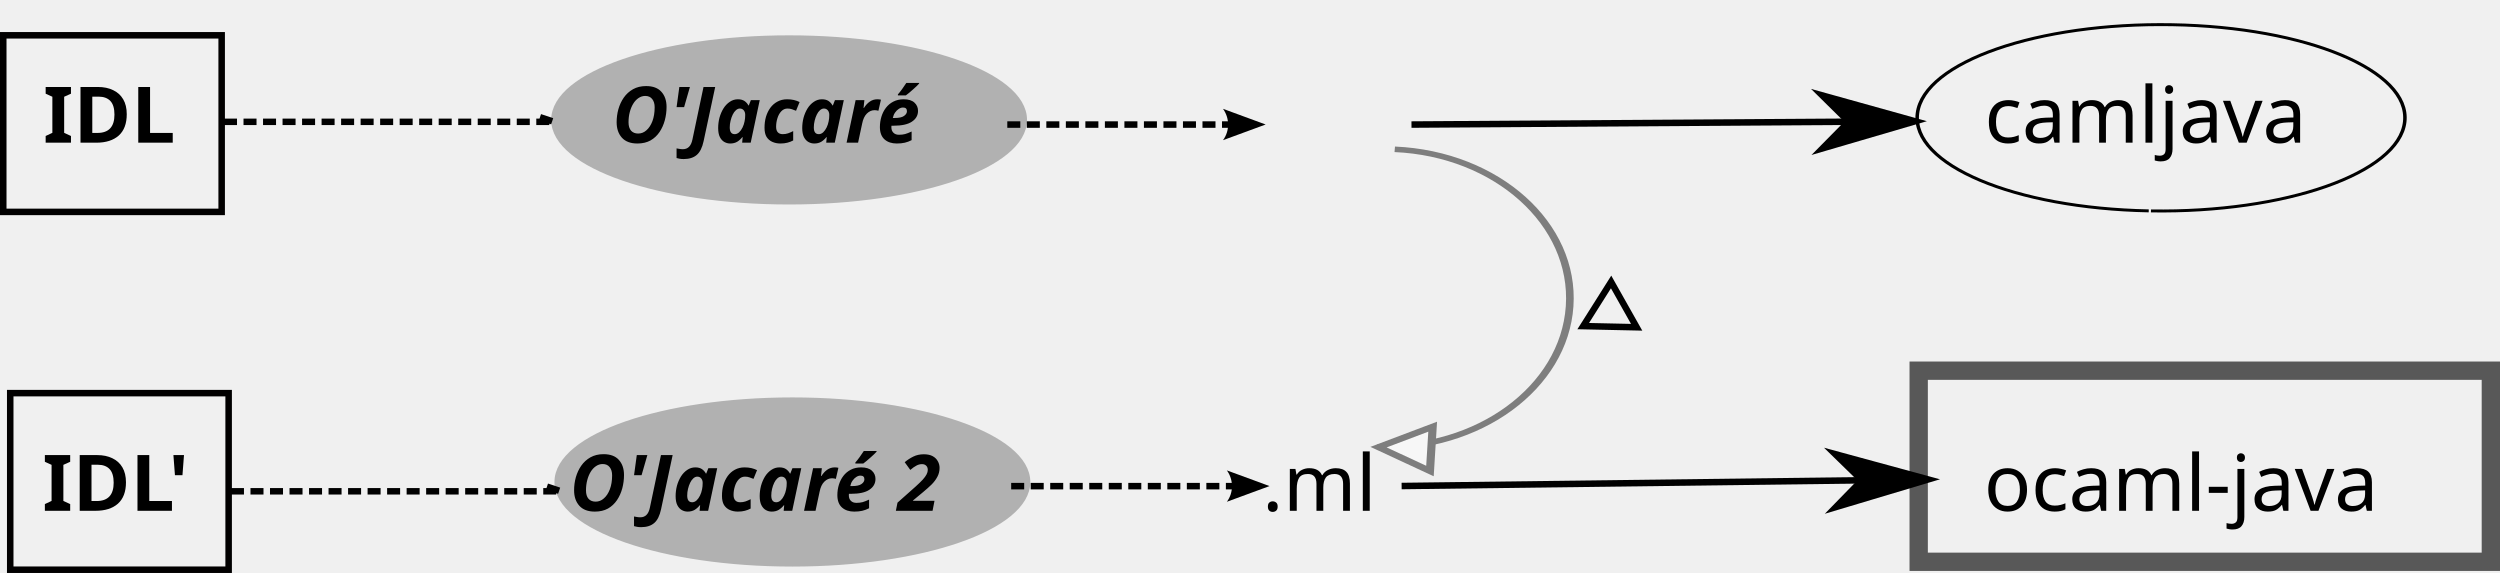
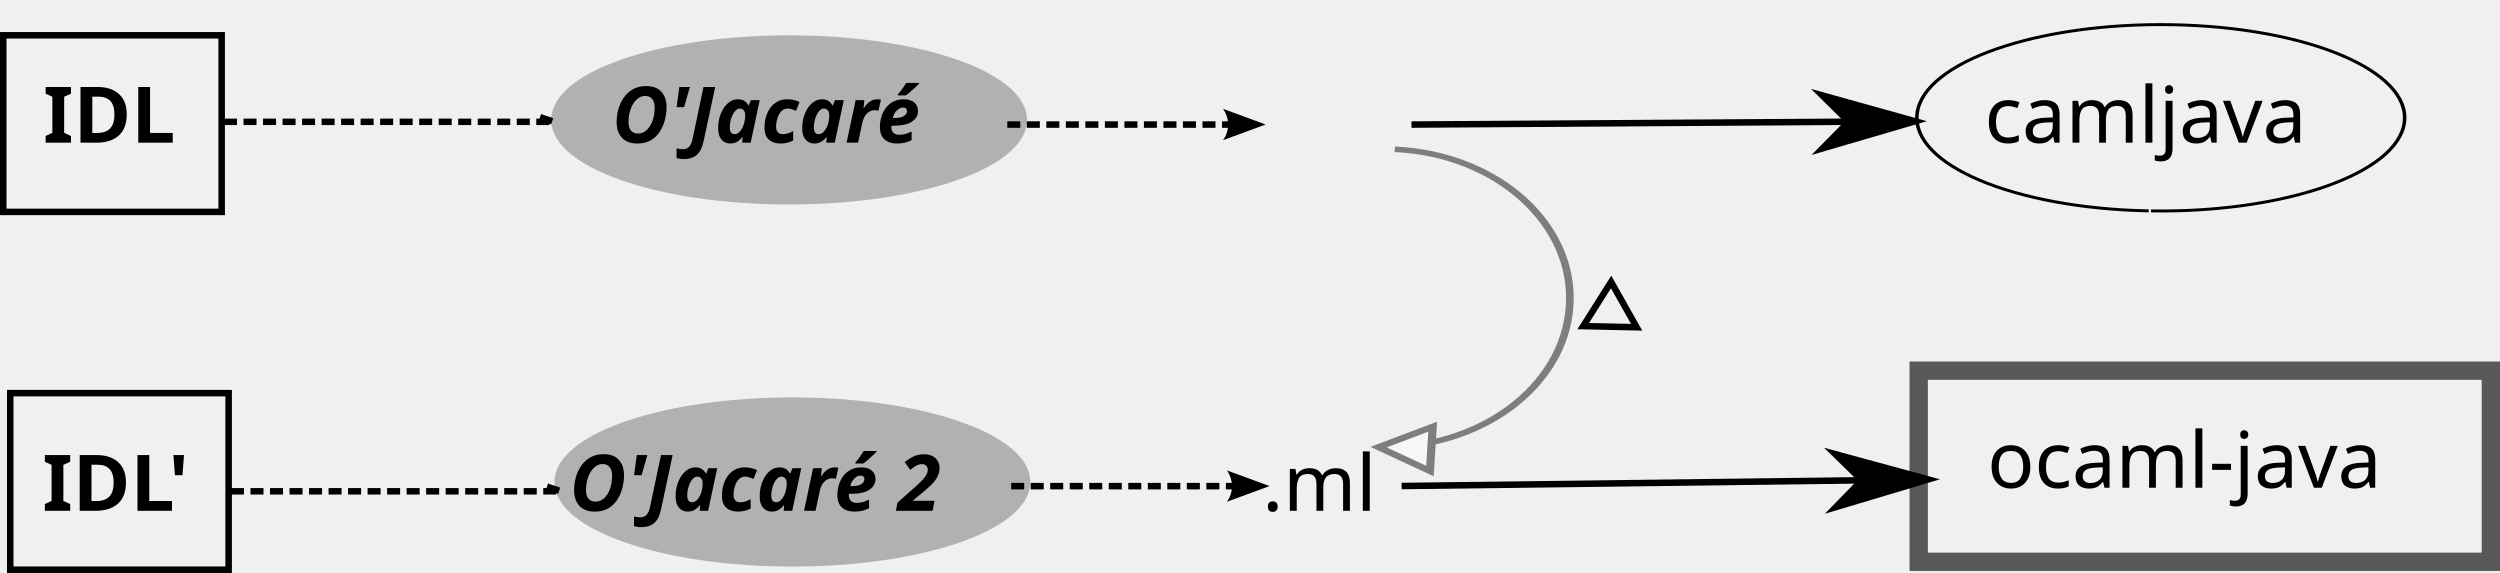
<svg xmlns="http://www.w3.org/2000/svg" width="384.26" height="88.069" id="svg2" version="1.1">
  <defs id="defs4">
    <marker orient="auto" refY="0" refX="0" id="Arrow2Mend" style="overflow:visible">
      <path id="path3862" style="fill-rule:evenodd;stroke-width:0.625;stroke-linejoin:round" d="M 8.719,4.034 -2.207,0.016 8.719,-4.002 c -1.745,2.372 -1.735,5.617 -6e-7,8.035 z" transform="scale(-0.6,-0.6)" />
    </marker>
    <marker orient="auto" refY="0" refX="0" id="Arrow1Lend" style="overflow:visible">
      <path id="path3838" d="M 0,0 5,-5 -12.5,0 5,5 0,0 z" style="fill-rule:evenodd;stroke:#000000;stroke-width:1pt" transform="matrix(-0.8,0,0,-0.8,-10,0)" />
    </marker>
    <marker orient="auto" refY="0" refX="0" id="EmptyTriangleOutL" style="overflow:visible">
      <path id="path3995" d="m 5.77,0 -8.65,5 0,-10 8.65,5 z" style="fill:#ffffff;fill-rule:evenodd;stroke:#000000;stroke-width:1pt" transform="matrix(0.8,0,0,0.8,-4.8,0)" />
    </marker>
    <marker orient="auto" refY="0" refX="0" id="Arrow2Lend" style="overflow:visible">
      <path id="path3856" style="fill-rule:evenodd;stroke-width:0.625;stroke-linejoin:round" d="M 8.719,4.034 -2.207,0.016 8.719,-4.002 c -1.745,2.372 -1.735,5.617 -6e-7,8.035 z" transform="matrix(-1.1,0,0,-1.1,-1.1,0)" />
    </marker>
    <font horiz-adv-x="1024" id="font4092" horiz-origin-x="0" horiz-origin-y="0" vert-origin-x="45" vert-origin-y="90" vert-adv-y="90">
      <font-face units-per-em="1024" id="font-face4094" font-family="SVGFont 1" />
      <missing-glyph d="M0,0h1000v1024h-1000z" id="missing-glyph4096" />
      <glyph glyph-name="glyphe 1" id="glyph4098" />
    </font>
    <marker orient="auto" refY="0" refX="0" id="Arrow2Lend-1" style="overflow:visible">
      <path id="path3856-2" style="fill-rule:evenodd;stroke-width:0.625;stroke-linejoin:round" d="M 8.719,4.034 -2.207,0.016 8.719,-4.002 c -1.745,2.372 -1.735,5.617 -6e-7,8.035 z" transform="matrix(-1.1,0,0,-1.1,-1.1,0)" />
    </marker>
  </defs>
  <g id="layer1" transform="translate(-62.35714,-124.0791)">
    <flowRoot xml:space="preserve" id="flowRoot3787" style="font-size:40px;font-style:normal;font-weight:normal;line-height:125%;letter-spacing:0px;word-spacing:0px;fill:#000000;fill-opacity:1;stroke:none;font-family:Sans">
      <flowRegion id="flowRegion3789">
        <rect id="rect3791" width="90.914" height="42.426" x="58.589" y="115.951" />
      </flowRegion>
      <flowPara id="flowPara3793">IDLIDL</flowPara>
    </flowRoot>
    <text xml:space="preserve" style="font-size:12px;font-style:normal;font-weight:bold;line-height:125%;letter-spacing:0px;word-spacing:0px;fill:#000000;fill-opacity:1;stroke:none;font-family:Sans;-inkscape-font-specification:Sans Bold" x="68.986" y="146.01" id="text3795">
      <tspan id="tspan3797" x="68.986" y="146.01">IDL</tspan>
    </text>
    <text xml:space="preserve" style="font-size:12px;font-style:normal;font-weight:bold;line-height:125%;letter-spacing:0px;word-spacing:0px;fill:#000000;fill-opacity:1;stroke:none;font-family:Sans;-inkscape-font-specification:Sans Bold" x="68.864" y="202.588" id="text3799">
      <tspan id="tspan3801" x="68.864" y="202.588">IDL'</tspan>
    </text>
    <flowRoot xml:space="preserve" id="flowRoot3803" style="font-size:40px;font-style:normal;font-weight:normal;line-height:125%;letter-spacing:0px;word-spacing:0px;fill:#000000;fill-opacity:1;stroke:none;font-family:Sans">
      <flowRegion id="flowRegion3805">
        <rect id="rect3807" width="83.843" height="36.365" x="246.477" y="90.697" />
      </flowRegion>
      <flowPara id="flowPara3809" />
    </flowRoot>
    <flowRoot xml:space="preserve" id="flowRoot3811" style="font-size:40px;font-style:normal;font-weight:normal;line-height:125%;letter-spacing:0px;word-spacing:0px;fill:#000000;fill-opacity:1;stroke:none;font-family:Sans">
      <flowRegion id="flowRegion3813">
        <rect id="rect3815" width="32.325" height="63.64" x="286.883" y="105.849" />
      </flowRegion>
      <flowPara id="flowPara3817" />
    </flowRoot>
    <flowRoot xml:space="preserve" id="flowRoot3819" style="font-size:40px;font-style:normal;font-weight:normal;line-height:125%;letter-spacing:0px;word-spacing:0px;fill:#000000;fill-opacity:1;stroke:none;font-family:Sans">
      <flowRegion id="flowRegion3821">
        <rect id="rect3823" width="100.005" height="40.406" x="259.609" y="114.941" />
      </flowRegion>
      <flowPara id="flowPara3825">Oo'jacaré</flowPara>
    </flowRoot>
    <text xml:space="preserve" style="font-size:12px;font-style:italic;font-weight:bold;line-height:125%;letter-spacing:0px;word-spacing:0px;fill:#000000;fill-opacity:1;stroke:none;font-family:Sans;-inkscape-font-specification:Sans Bold Italic" x="156.419" y="146.01" id="text3827">
      <tspan id="tspan3829" x="156.419" y="146.01">O'Jacaré</tspan>
    </text>
    <text xml:space="preserve" style="font-size:12px;font-style:italic;font-weight:bold;line-height:125%;letter-spacing:0px;word-spacing:0px;fill:#000000;fill-opacity:1;stroke:none;font-family:Sans;-inkscape-font-specification:Sans Bold Italic" x="149.877" y="202.588" id="text3831">
      <tspan id="tspan3833" x="149.877" y="202.588">O'Jacaré 2</tspan>
    </text>
    <flowRoot xml:space="preserve" id="flowRoot3858" style="font-size:12px;font-style:italic;font-weight:normal;line-height:125%;letter-spacing:0px;word-spacing:0px;fill:#000000;fill-opacity:1;stroke:none;font-family:Sans;-inkscape-font-specification:Sans Italic" transform="translate(7.652475,-11.88824)">
      <flowRegion id="flowRegion3860">
        <rect id="rect3862" width="44.286" height="22.143" x="250" y="145.934" style="font-style:italic;font-weight:normal;-inkscape-font-specification:Sans Italic" />
      </flowRegion>
      <flowPara id="flowPara3864">.ml</flowPara>
    </flowRoot>
    <flowRoot xml:space="preserve" id="flowRoot3866" style="font-size:12px;font-style:normal;font-weight:normal;line-height:125%;letter-spacing:0px;word-spacing:0px;fill:#000000;fill-opacity:1;stroke:none;font-family:Sans">
      <flowRegion id="flowRegion3868">
        <rect id="rect3870" width="26.429" height="16.429" x="245.714" y="115.934" />
      </flowRegion>
      <flowPara id="flowPara3872">.java.</flowPara>
    </flowRoot>
    <text xml:space="preserve" style="font-size:12px;font-style:normal;font-weight:normal;line-height:125%;letter-spacing:0px;word-spacing:0px;fill:#000000;fill-opacity:1;stroke:none;font-family:Sans" x="256.377" y="202.588" id="text3878">
      <tspan id="tspan3880" x="256.377" y="202.588">.ml</tspan>
    </text>
    <path style="fill:none;stroke:#000000;stroke-width:1;stroke-linecap:butt;stroke-linejoin:miter;stroke-miterlimit:4;stroke-opacity:1;stroke-dasharray:2, 1;stroke-dashoffset:0" d="m 97.857,199.592 50.714,0 -2.143,-0.714" id="path3900" />
    <path style="fill:none;stroke:#000000;stroke-width:1;stroke-linecap:butt;stroke-linejoin:miter;stroke-miterlimit:4;stroke-opacity:1;stroke-dasharray:2, 1;stroke-dashoffset:0" d="m 96.786,142.806 50.714,0 -2.143,-0.714" id="path3900-9" />
    <path style="opacity:0.265;fill:#000000;fill-opacity:1;stroke:#010000;stroke-opacity:1" id="path3926" d="m 218.571,142.005 c 0,6.904 -16.15,12.5 -36.071,12.5 -19.922,0 -36.071,-5.596 -36.071,-12.5 0,-6.904 16.15,-12.5 36.071,-12.5 19.922,0 36.071,5.596 36.071,12.5 z" transform="translate(1.145395,0.505076)" />
    <path transform="translate(1.650472,56.15809)" style="opacity:0.265;fill:#000000;fill-opacity:1;stroke:#010000;stroke-opacity:1" id="path3926-2" d="m 218.571,142.005 c 0,6.904 -16.15,12.5 -36.071,12.5 -19.922,0 -36.071,-5.596 -36.071,-12.5 0,-6.904 16.15,-12.5 36.071,-12.5 19.922,0 36.071,5.596 36.071,12.5 z" />
    <rect style="fill:none;stroke:#010000;stroke-opacity:1" id="rect3990" width="33.571" height="27.143" x="62.857" y="129.505" />
    <rect style="fill:none;stroke:#010000;stroke-opacity:1" id="rect3990-1" width="33.571" height="27.143" x="63.929" y="184.505" />
    <path style="opacity:0.473;fill:none;stroke:#010000;stroke-width:1.236;stroke-miterlimit:4;stroke-opacity:1;stroke-dasharray:none;marker-end:url(#EmptyTriangleOutL)" id="path4020" d="m 274.503,111.698 c 16.544,1.006 29.218,16.67 28.309,34.986 -0.899,18.127 -14.778,32.096 -31.162,31.366" transform="matrix(0.9494049,0,0,0.6898304,16.12213,69.97557)" />
-     <path style="fill:none;stroke:#000000;stroke-width:1;stroke-miterlimit:4;stroke-opacity:1;stroke-dasharray:none;stroke-dashoffset:0" id="path4070" d="m 272.303,353.038 a 69.286,31.429 0 1 1 0.623,0.013" transform="matrix(0.541047,0,0,0.4557256,245.299,-4.397164)" />
+     <path style="fill:none;stroke:#000000;stroke-width:1;stroke-miterlimit:4;stroke-opacity:1;stroke-dasharray:none;stroke-dashoffset:0" id="path4070" d="m 272.303,353.038 c -38.219,-0.855 -67.675,-15.601 -65.791,-32.938 1.884,-17.336 34.394,-30.698 72.613,-29.843 38.219,0.855 67.675,15.601 65.791,32.938 -1.872,17.226 -33.999,30.55 -71.99,29.856" transform="matrix(0.541047,0,0,0.4557256,245.299,-4.397164)" />
    <rect style="opacity:0.635;fill:none;stroke:#000000;stroke-width:2.814;stroke-miterlimit:4;stroke-opacity:1;stroke-dasharray:none;stroke-dashoffset:0" id="rect4072" width="87.943" height="29.372" x="357.267" y="181.055" />
-     <text xml:space="preserve" style="font-size:12px;font-style:normal;font-weight:normal;line-height:125%;letter-spacing:0px;word-spacing:0px;fill:#000000;fill-opacity:1;stroke:none;font-family:Sans" x="367.31" y="202.588" id="text4074">
-       <tspan id="tspan4076" x="367.31" y="202.588">ocaml-java</tspan>
+     <text xml:space="preserve" style="font-size:12px;font-style:normal;font-weight:normal;line-height:125%;letter-spacing:0px;word-spacing:0px;fill:#000000;fill-opacity:1;stroke:none;font-family:Sans" x="367.815" y="199.052" id="text4074">
+       <tspan id="tspan4076" x="367.815" y="199.052">ocaml-java</tspan>
    </text>
    <text xml:space="preserve" style="font-size:12px;font-style:normal;font-weight:normal;line-height:125%;letter-spacing:0px;word-spacing:0px;fill:#000000;fill-opacity:1;stroke:none;font-family:Sans" x="367.397" y="146.01" id="text4078">
      <tspan id="tspan4080" x="367.397" y="146.01">camljava</tspan>
    </text>
    <text xml:space="preserve" style="font-size:12px;font-style:normal;font-variant:normal;font-weight:normal;font-stretch:normal;text-align:start;line-height:125%;letter-spacing:0px;word-spacing:0px;writing-mode:lr-tb;text-anchor:start;fill:#000000;fill-opacity:1;stroke:none;font-family:Standard Symbols L;-inkscape-font-specification:Standard Symbols L" x="320.714" y="190.934" id="text4082">
      <tspan id="tspan4084" x="320.714" y="190.934" />
    </text>
    <path style="fill:none;stroke:#000000;stroke-width:1px;stroke-linecap:butt;stroke-linejoin:miter;stroke-opacity:1" d="m 309.99,167.417 -4.286,6.786 8.214,0.179 z" id="path4161" />
    <path style="fill:none;stroke:#000000;stroke-width:1;stroke-linecap:butt;stroke-linejoin:miter;stroke-miterlimit:4;stroke-opacity:1;stroke-dasharray:2, 1;stroke-dashoffset:0;marker-end:url(#Arrow2Mend)" d="m 217.183,143.225 38.386,0" id="path3061" />
    <path style="fill:none;stroke:#000000;stroke-width:1;stroke-linecap:butt;stroke-linejoin:miter;stroke-miterlimit:4;stroke-opacity:1;stroke-dasharray:2, 1;stroke-dashoffset:0;marker-end:url(#Arrow2Mend)" d="m 217.779,198.801 38.386,0" id="path3061-9" />
    <path style="fill:none;stroke:#000000;stroke-width:1px;stroke-linecap:butt;stroke-linejoin:miter;stroke-opacity:1;marker-end:url(#Arrow1Lend)" d="m 279.307,143.225 77.277,-0.505" id="path4489" />
    <path style="fill:none;stroke:#000000;stroke-width:1px;stroke-linecap:butt;stroke-linejoin:miter;stroke-opacity:1;marker-end:url(#Arrow1Lend)" d="m 277.792,198.783 80.812,-1.01" id="path4491" />
  </g>
</svg>
